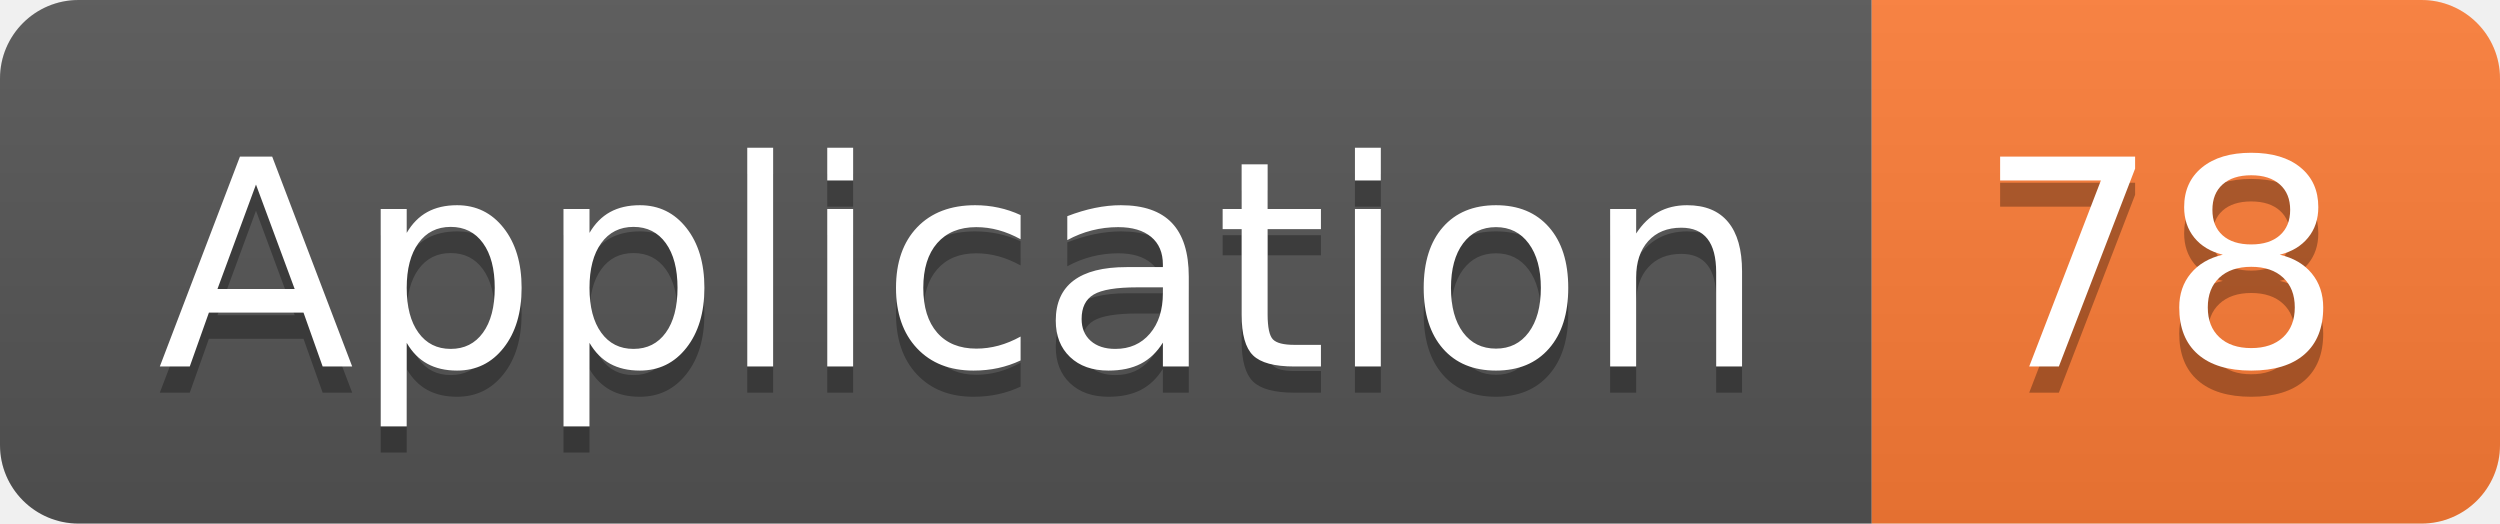
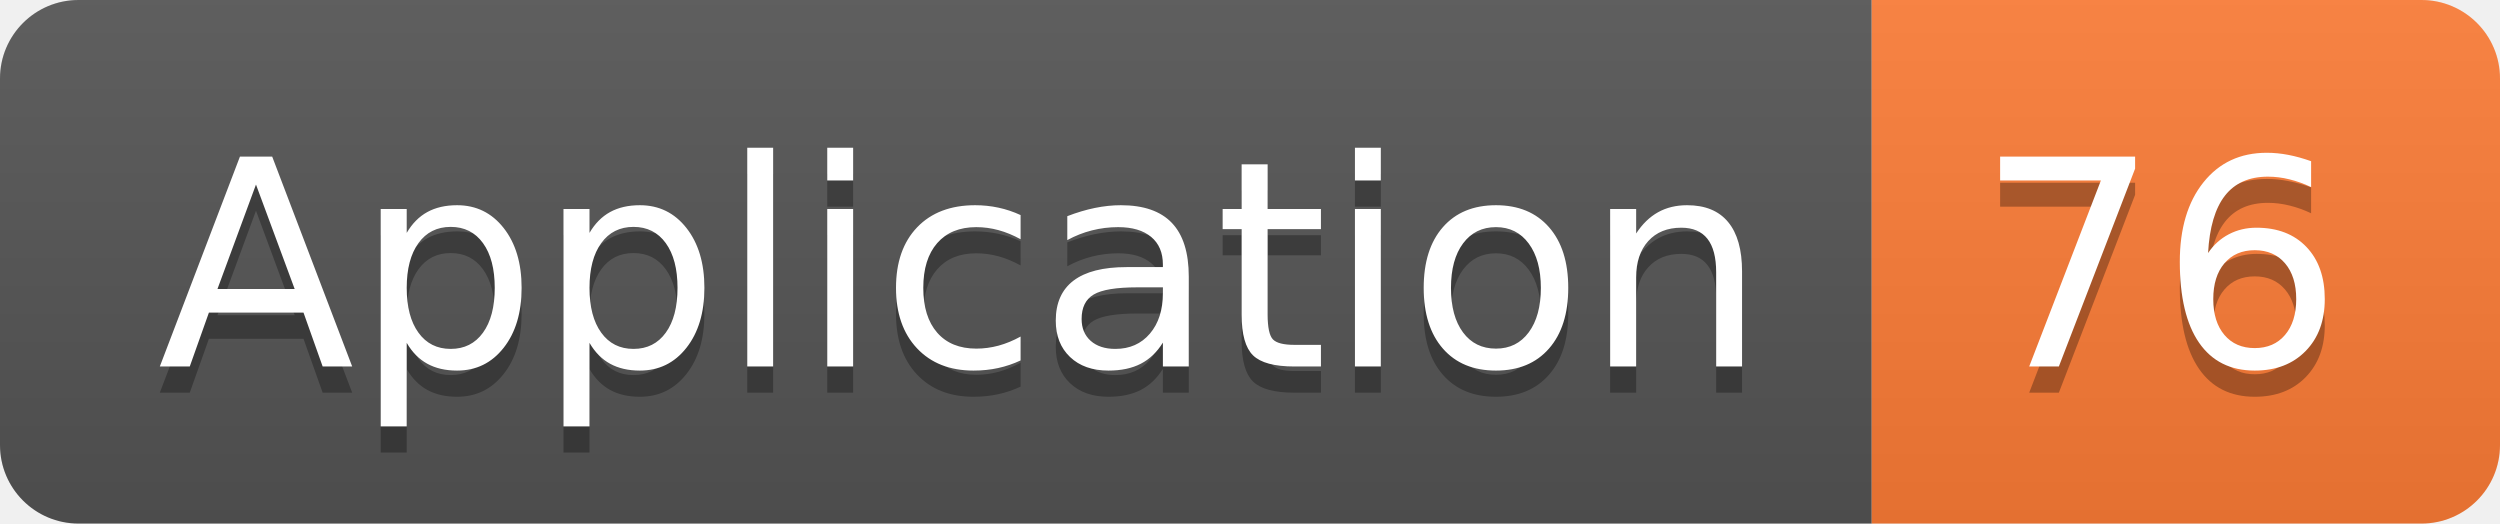
<svg xmlns="http://www.w3.org/2000/svg" width="95.5" height="20">
  <linearGradient id="smooth" x2="0" y2="100%">
    <stop offset="0" stop-color="#bbb" stop-opacity=".1" />
    <stop offset="1" stop-opacity=".1" />
  </linearGradient>
  <clipPath id="round">
    <rect width="95.5" height="20" rx="3" fill="#fff" />
  </clipPath>
  <g clip-path="url(#round)">
    <rect width="71.5" height="20" fill="#555" />
    <rect x="71.5" width="24.0" height="20" fill="#fe7d37" />
    <rect width="95.5" height="20" fill="url(#smooth)" />
  </g>
  <g fill="#fff" text-anchor="middle" font-family="DejaVu Sans,Verdana,Geneva,sans-serif" font-size="110">
    <text x="367.5" y="150" fill="#010101" fill-opacity=".3" transform="scale(0.1)" textLength="615.0" lengthAdjust="spacing">Application</text>
    <text x="367.5" y="140" transform="scale(0.1)" textLength="615.0" lengthAdjust="spacing">Application</text>
-     <text x="825.0" y="150" fill="#010101" fill-opacity=".3" transform="scale(0.1)" textLength="140.0" lengthAdjust="spacing">78</text>
-     <text x="825.0" y="140" transform="scale(0.1)" textLength="140.0" lengthAdjust="spacing">78</text>
+     <text x="825.0" y="150" fill="#010101" fill-opacity=".3" transform="scale(0.1)" textLength="140.0" lengthAdjust="spacing">76</text>
+     <text x="825.0" y="140" transform="scale(0.1)" textLength="140.0" lengthAdjust="spacing">76</text>
  </g>
</svg>
